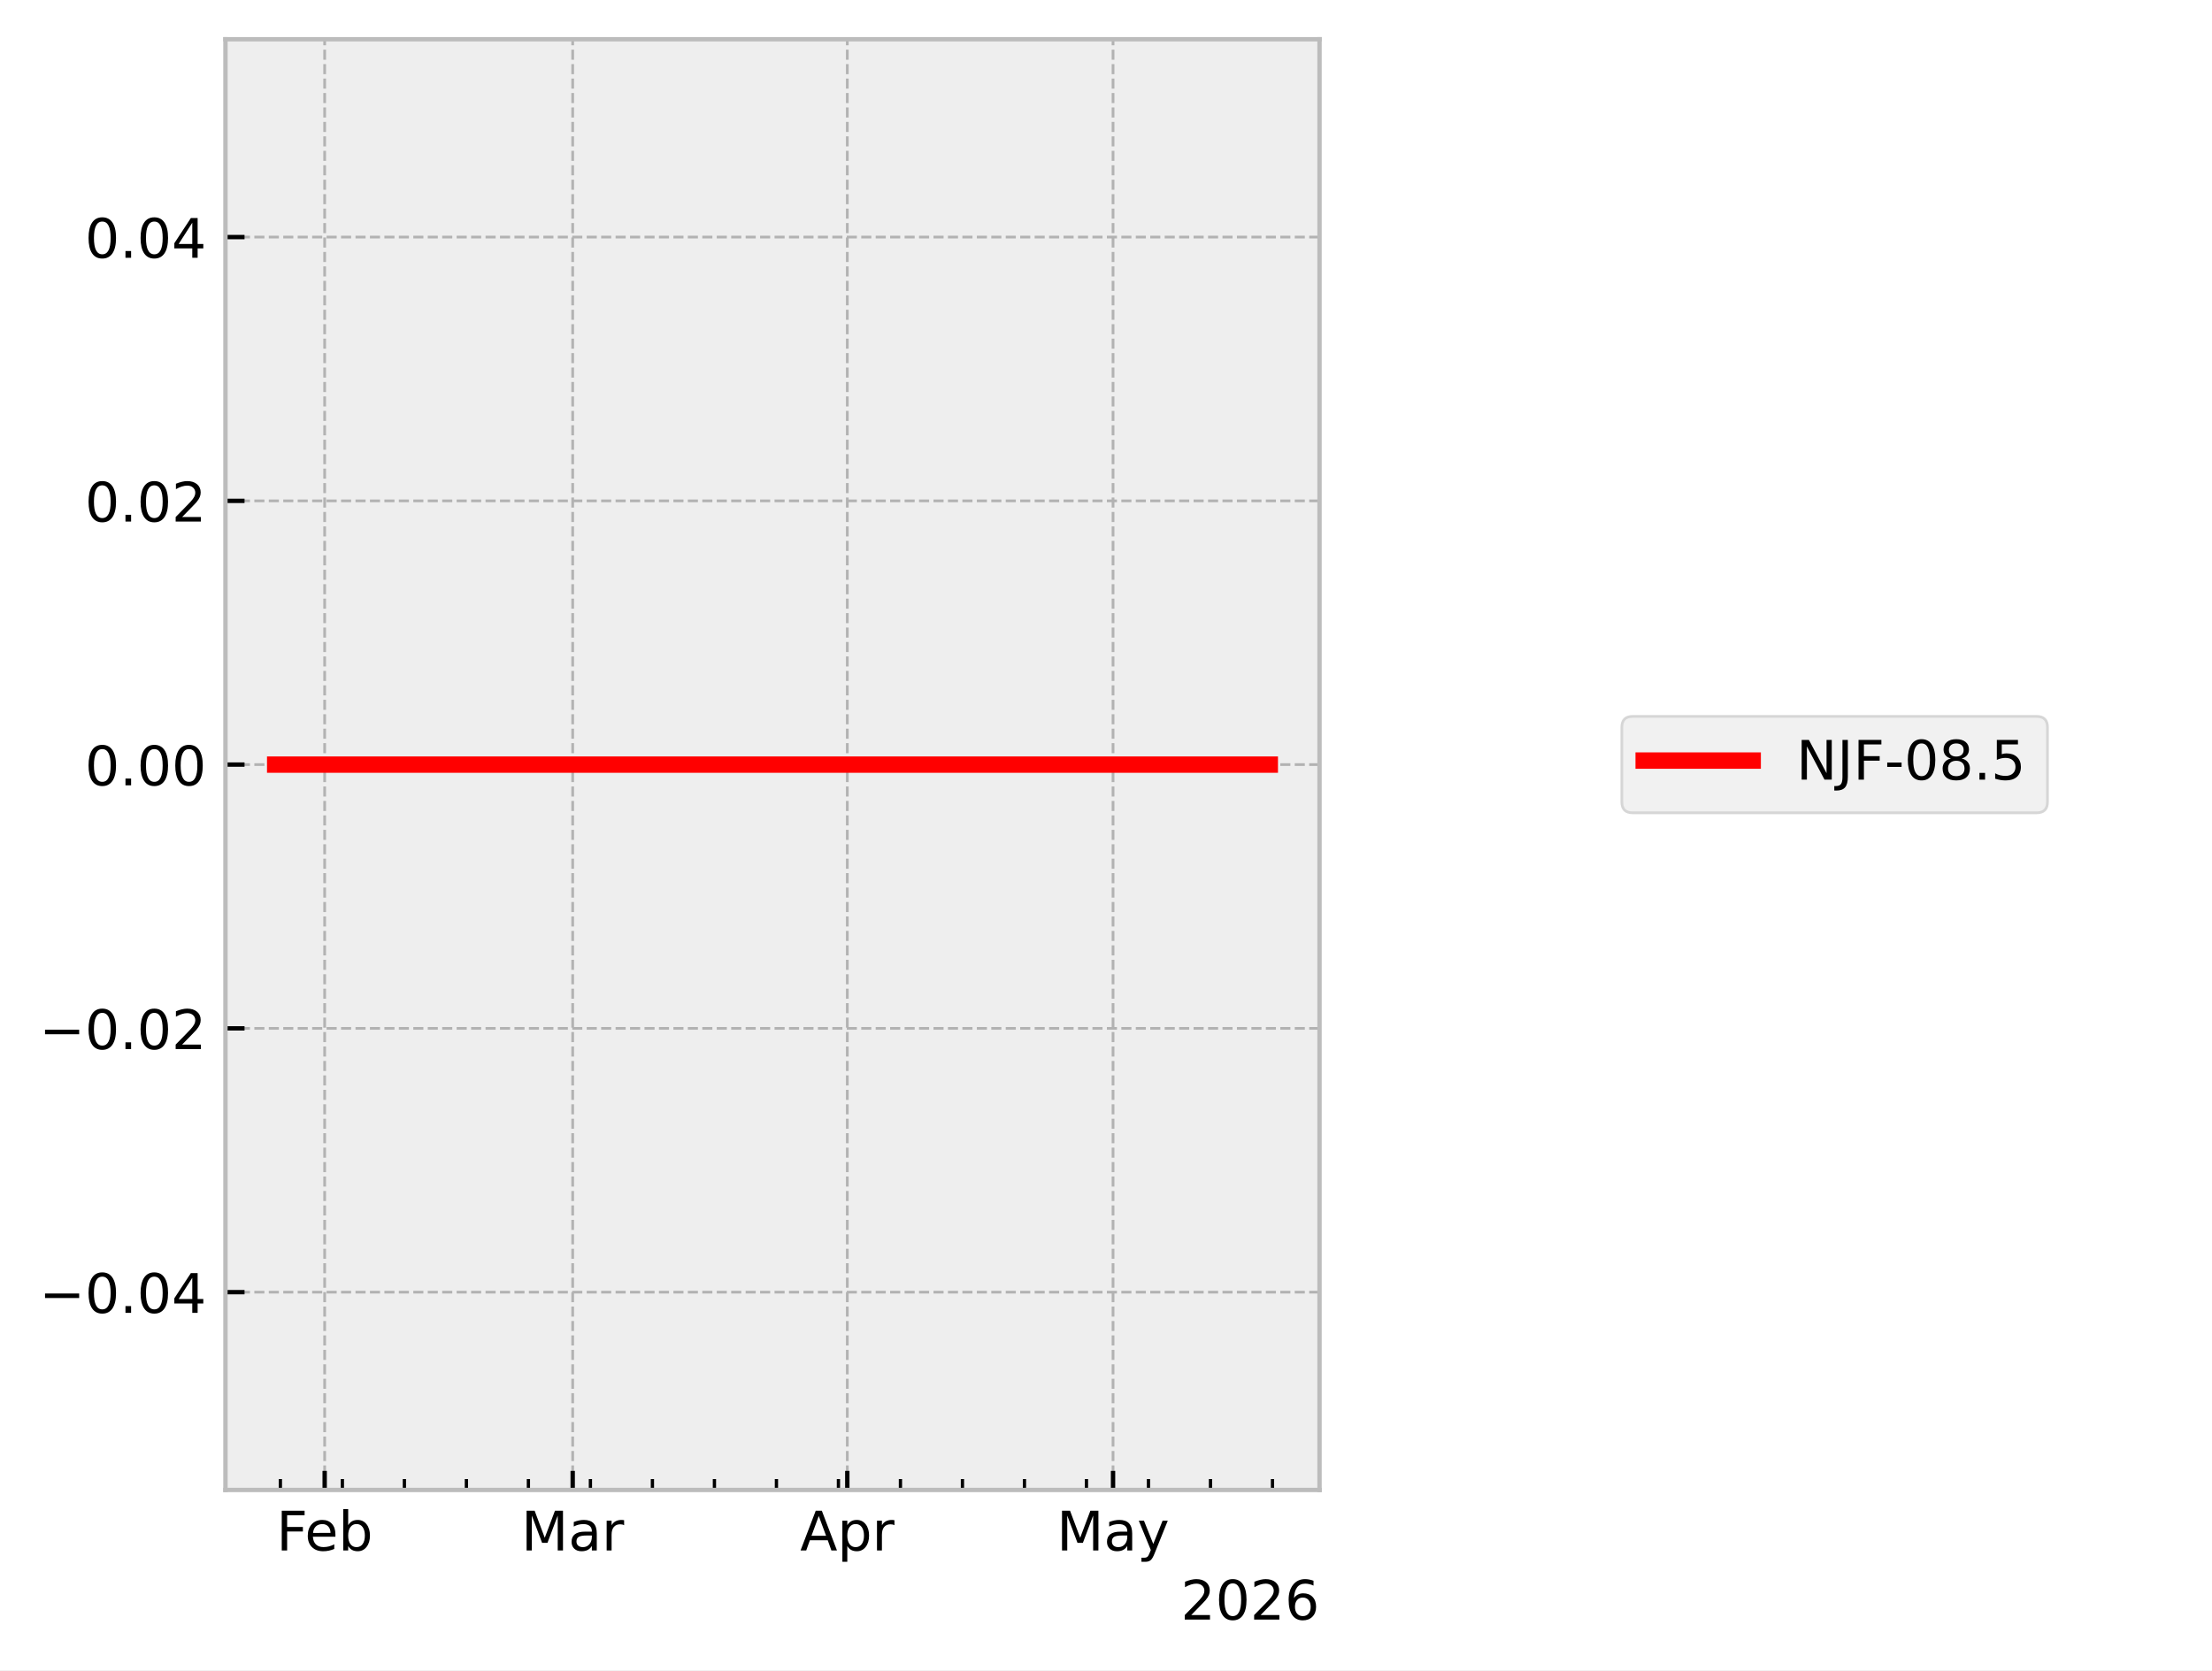
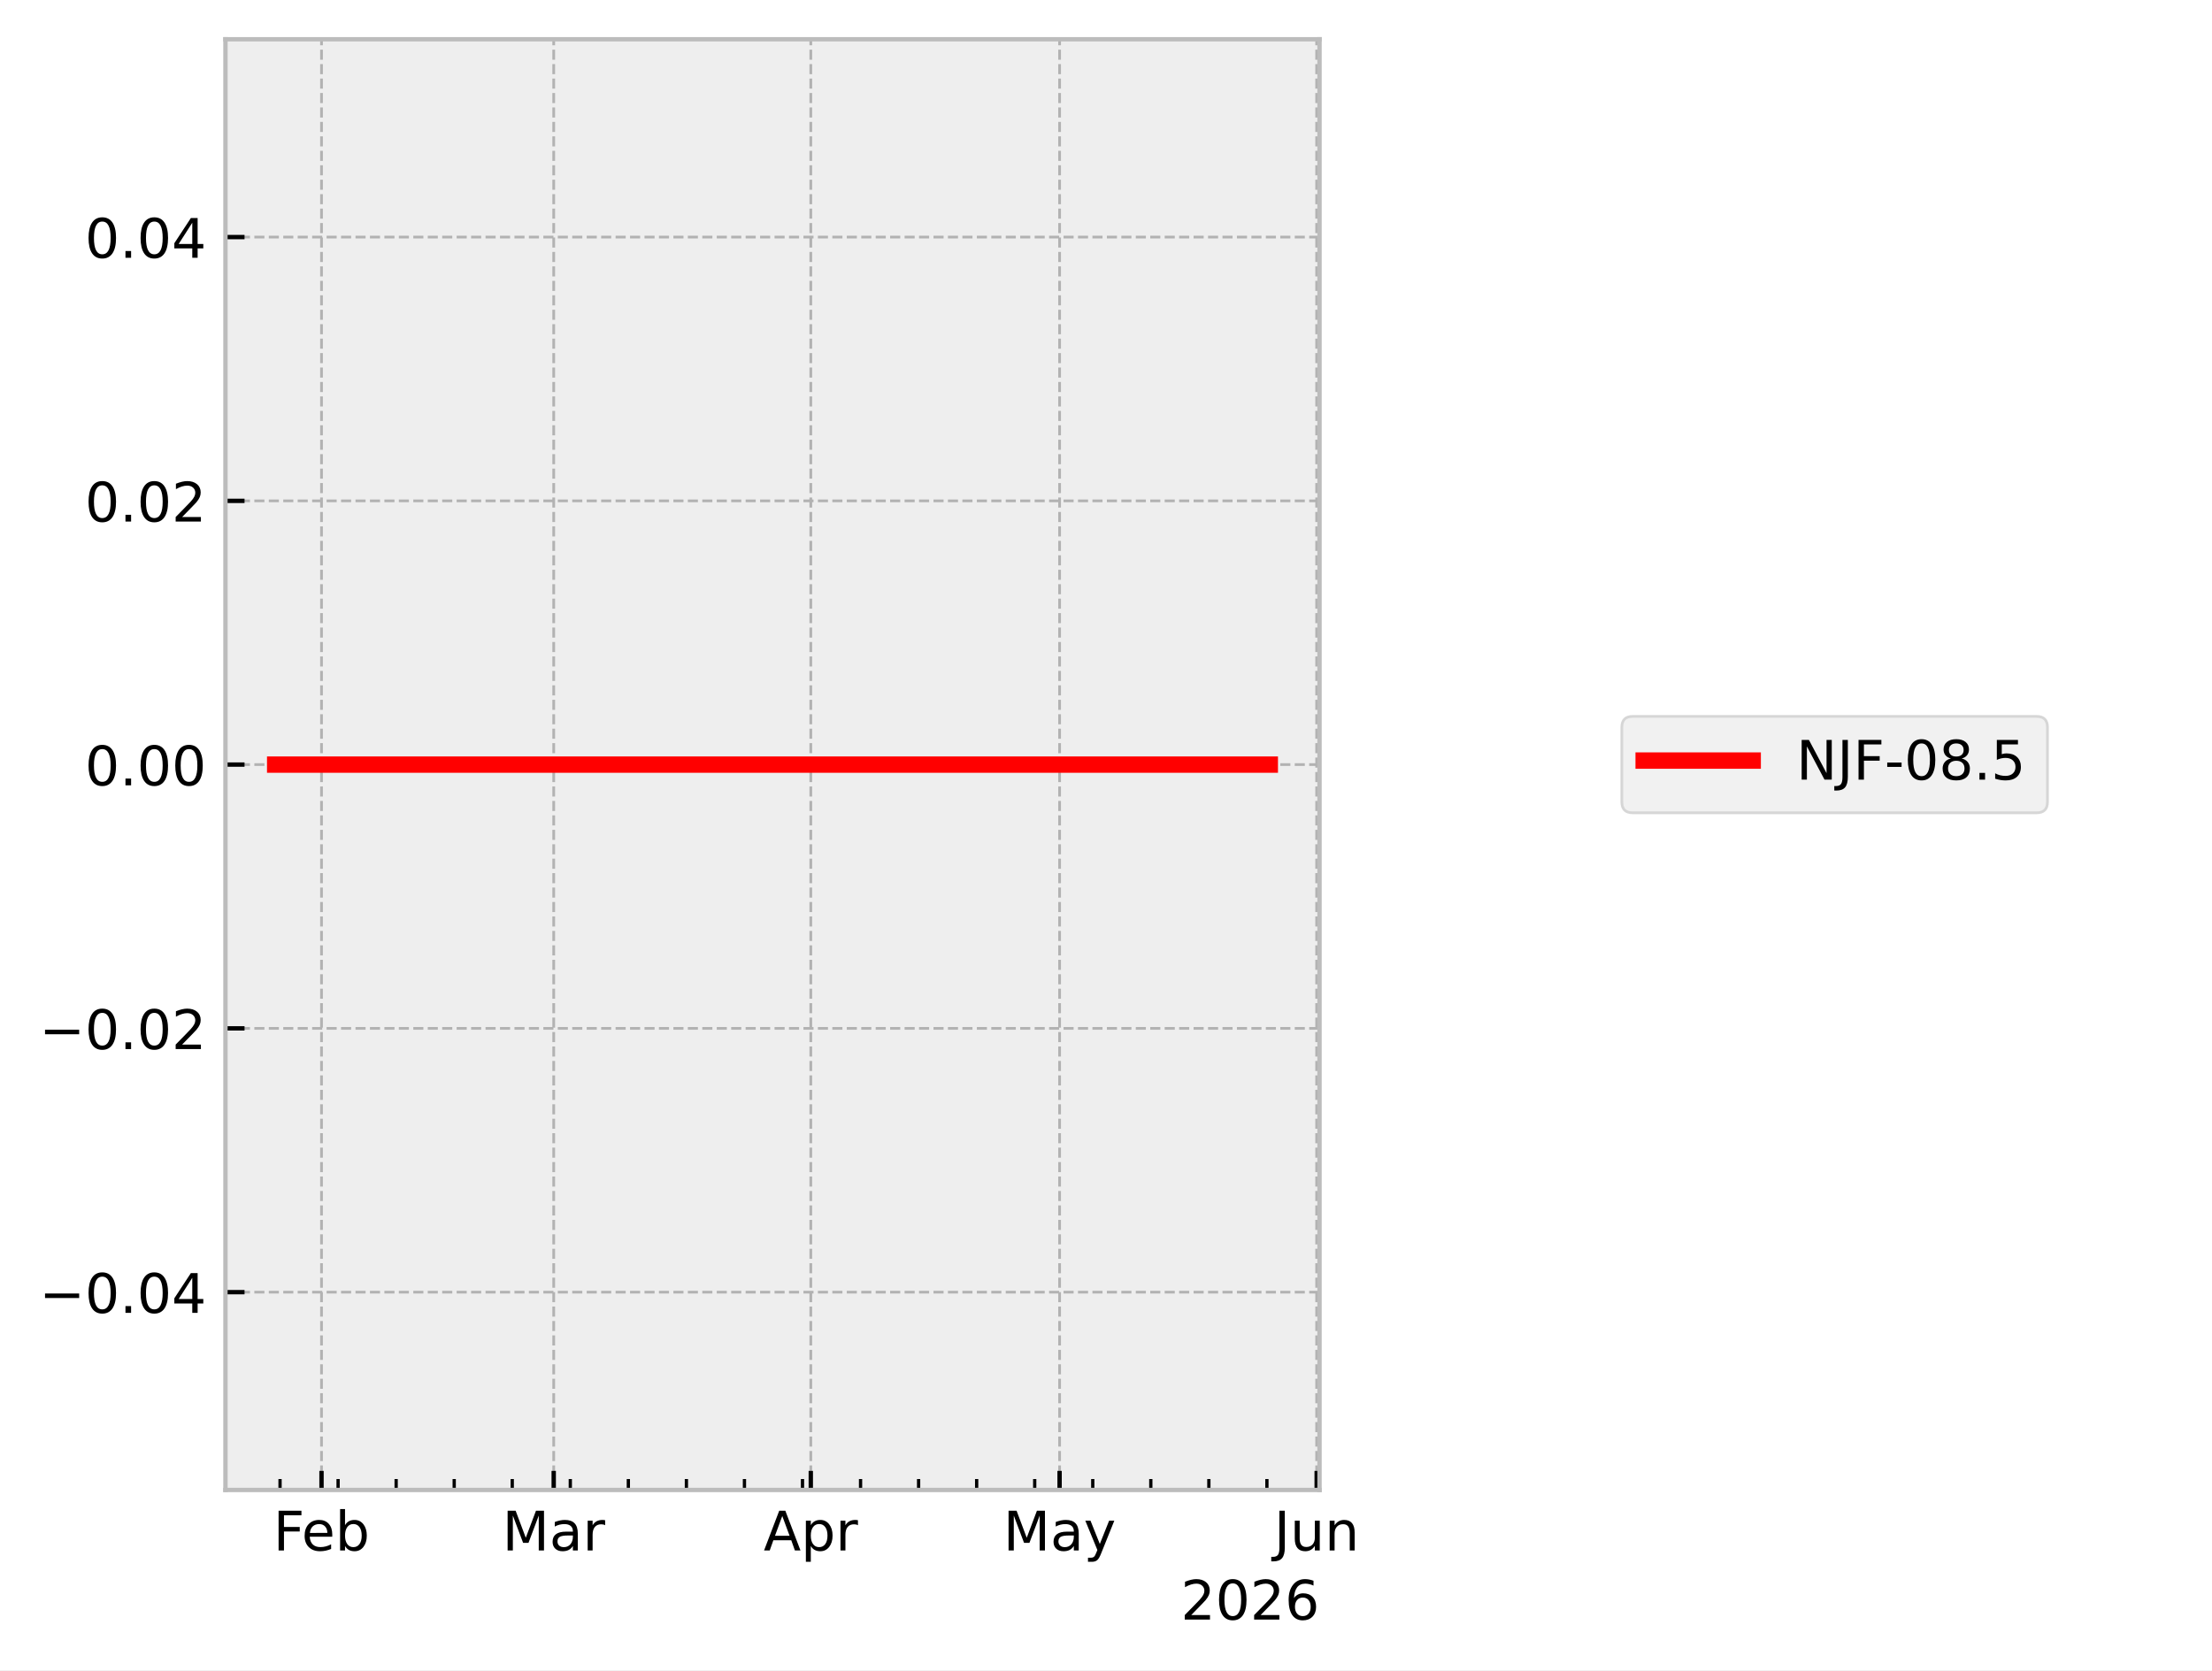
<svg xmlns="http://www.w3.org/2000/svg" xmlns:xlink="http://www.w3.org/1999/xlink" width="405.665pt" height="306.368pt" viewBox="0 0 405.665 306.368" version="1.1">
  <defs>
    <style type="text/css">*{stroke-linejoin: round; stroke-linecap: butt}</style>
  </defs>
  <g id="figure_1">
    <g id="patch_1">
      <path d="M 0 306.368  L 405.665 306.368  L 405.665 0  L 0 0  z " style="fill: #ffffff" />
    </g>
    <g id="axes_1">
      <g id="patch_2">
        <path d="M 41.345 273.312  L 241.991 273.312  L 241.991 7.2  L 41.345 7.2  z " style="fill: #eeeeee" />
      </g>
      <g id="matplotlib.axis_1">
        <g id="xtick_1">
          <g id="line2d_1">
-             <path d="M 59.542 273.312  L 59.542 7.2  " clip-path="url(#p3cdaf7ce4a)" style="fill: none; stroke-dasharray: 1.85,0.8; stroke-dashoffset: 0; stroke: #b2b2b2; stroke-width: 0.5" />
+             <path d="M 58.963 273.312  L 58.963 7.2  " clip-path="url(#p3bbbffee3e)" style="fill: none; stroke-dasharray: 1.85,0.8; stroke-dashoffset: 0; stroke: #b2b2b2; stroke-width: 0.5" />
          </g>
          <g id="line2d_2">
            <defs>
-               <path id="m91258fa785" d="M 0 0  L 0 -3.5  " style="stroke: #000000; stroke-width: 0.8" />
+               <path id="mcc136ce741" d="M 0 0  L 0 -3.5  " style="stroke: #000000; stroke-width: 0.8" />
            </defs>
            <g>
-               <use xlink:href="#m91258fa785" x="59.542" y="273.312" style="stroke: #000000; stroke-width: 0.8" />
+               <use xlink:href="#mcc136ce741" x="58.963" y="273.312" style="stroke: #000000; stroke-width: 0.8" />
            </g>
          </g>
          <g id="text_1">
-             <g transform="translate(50.69007 284.4104) scale(0.1 -0.1)">
+             <g transform="translate(50.11106 284.4104) scale(0.1 -0.1)">
              <defs>
                <path id="DejaVuSans-46" d="M 628 4666  L 3309 4666  L 3309 4134  L 1259 4134  L 1259 2759  L 3109 2759  L 3109 2228  L 1259 2228  L 1259 0  L 628 0  L 628 4666  z " transform="scale(0.015625)" />
                <path id="DejaVuSans-65" d="M 3597 1894  L 3597 1613  L 953 1613  Q 991 1019 1311 708  Q 1631 397 2203 397  Q 2534 397 2845 478  Q 3156 559 3463 722  L 3463 178  Q 3153 47 2828 -22  Q 2503 -91 2169 -91  Q 1331 -91 842 396  Q 353 884 353 1716  Q 353 2575 817 3079  Q 1281 3584 2069 3584  Q 2775 3584 3186 3129  Q 3597 2675 3597 1894  z M 3022 2063  Q 3016 2534 2758 2815  Q 2500 3097 2075 3097  Q 1594 3097 1305 2825  Q 1016 2553 972 2059  L 3022 2063  z " transform="scale(0.015625)" />
                <path id="DejaVuSans-62" d="M 3116 1747  Q 3116 2381 2855 2742  Q 2594 3103 2138 3103  Q 1681 3103 1420 2742  Q 1159 2381 1159 1747  Q 1159 1113 1420 752  Q 1681 391 2138 391  Q 2594 391 2855 752  Q 3116 1113 3116 1747  z M 1159 2969  Q 1341 3281 1617 3432  Q 1894 3584 2278 3584  Q 2916 3584 3314 3078  Q 3713 2572 3713 1747  Q 3713 922 3314 415  Q 2916 -91 2278 -91  Q 1894 -91 1617 61  Q 1341 213 1159 525  L 1159 0  L 581 0  L 581 4863  L 1159 4863  L 1159 2969  z " transform="scale(0.015625)" />
              </defs>
              <use xlink:href="#DejaVuSans-46" />
              <use xlink:href="#DejaVuSans-65" transform="translate(52.01953 0)" />
              <use xlink:href="#DejaVuSans-62" transform="translate(113.543 0)" />
            </g>
          </g>
        </g>
        <g id="xtick_2">
          <g id="line2d_3">
-             <path d="M 105.028 273.312  L 105.028 7.2  " clip-path="url(#p3cdaf7ce4a)" style="fill: none; stroke-dasharray: 1.85,0.8; stroke-dashoffset: 0; stroke: #b2b2b2; stroke-width: 0.5" />
+             <path d="M 101.547 273.312  L 101.547 7.2  " clip-path="url(#p3bbbffee3e)" style="fill: none; stroke-dasharray: 1.85,0.8; stroke-dashoffset: 0; stroke: #b2b2b2; stroke-width: 0.5" />
          </g>
          <g id="line2d_4">
            <g>
-               <use xlink:href="#m91258fa785" x="105.028" y="273.312" style="stroke: #000000; stroke-width: 0.8" />
+               <use xlink:href="#mcc136ce741" x="101.547" y="273.312" style="stroke: #000000; stroke-width: 0.8" />
            </g>
          </g>
          <g id="text_2">
-             <g transform="translate(95.59443 284.4104) scale(0.1 -0.1)">
+             <g transform="translate(92.11357 284.4104) scale(0.1 -0.1)">
              <defs>
                <path id="DejaVuSans-4d" d="M 628 4666  L 1569 4666  L 2759 1491  L 3956 4666  L 4897 4666  L 4897 0  L 4281 0  L 4281 4097  L 3078 897  L 2444 897  L 1241 4097  L 1241 0  L 628 0  L 628 4666  z " transform="scale(0.015625)" />
                <path id="DejaVuSans-61" d="M 2194 1759  Q 1497 1759 1228 1600  Q 959 1441 959 1056  Q 959 750 1161 570  Q 1363 391 1709 391  Q 2188 391 2477 730  Q 2766 1069 2766 1631  L 2766 1759  L 2194 1759  z M 3341 1997  L 3341 0  L 2766 0  L 2766 531  Q 2569 213 2275 61  Q 1981 -91 1556 -91  Q 1019 -91 701 211  Q 384 513 384 1019  Q 384 1609 779 1909  Q 1175 2209 1959 2209  L 2766 2209  L 2766 2266  Q 2766 2663 2505 2880  Q 2244 3097 1772 3097  Q 1472 3097 1187 3025  Q 903 2953 641 2809  L 641 3341  Q 956 3463 1253 3523  Q 1550 3584 1831 3584  Q 2591 3584 2966 3190  Q 3341 2797 3341 1997  z " transform="scale(0.015625)" />
                <path id="DejaVuSans-72" d="M 2631 2963  Q 2534 3019 2420 3045  Q 2306 3072 2169 3072  Q 1681 3072 1420 2755  Q 1159 2438 1159 1844  L 1159 0  L 581 0  L 581 3500  L 1159 3500  L 1159 2956  Q 1341 3275 1631 3429  Q 1922 3584 2338 3584  Q 2397 3584 2469 3576  Q 2541 3569 2628 3553  L 2631 2963  z " transform="scale(0.015625)" />
              </defs>
              <use xlink:href="#DejaVuSans-4d" />
              <use xlink:href="#DejaVuSans-61" transform="translate(86.2793 0)" />
              <use xlink:href="#DejaVuSans-72" transform="translate(147.5586 0)" />
            </g>
          </g>
        </g>
        <g id="xtick_3">
          <g id="line2d_5">
-             <path d="M 155.388 273.312  L 155.388 7.2  " clip-path="url(#p3cdaf7ce4a)" style="fill: none; stroke-dasharray: 1.85,0.8; stroke-dashoffset: 0; stroke: #b2b2b2; stroke-width: 0.5" />
+             <path d="M 148.694 273.312  L 148.694 7.2  " clip-path="url(#p3bbbffee3e)" style="fill: none; stroke-dasharray: 1.85,0.8; stroke-dashoffset: 0; stroke: #b2b2b2; stroke-width: 0.5" />
          </g>
          <g id="line2d_6">
            <g>
-               <use xlink:href="#m91258fa785" x="155.388" y="273.312" style="stroke: #000000; stroke-width: 0.8" />
+               <use xlink:href="#mcc136ce741" x="148.694" y="273.312" style="stroke: #000000; stroke-width: 0.8" />
            </g>
          </g>
          <g id="text_3">
-             <g transform="translate(146.738 284.4104) scale(0.1 -0.1)">
+             <g transform="translate(140.0443 284.4104) scale(0.1 -0.1)">
              <defs>
                <path id="DejaVuSans-41" d="M 2188 4044  L 1331 1722  L 3047 1722  L 2188 4044  z M 1831 4666  L 2547 4666  L 4325 0  L 3669 0  L 3244 1197  L 1141 1197  L 716 0  L 50 0  L 1831 4666  z " transform="scale(0.015625)" />
                <path id="DejaVuSans-70" d="M 1159 525  L 1159 -1331  L 581 -1331  L 581 3500  L 1159 3500  L 1159 2969  Q 1341 3281 1617 3432  Q 1894 3584 2278 3584  Q 2916 3584 3314 3078  Q 3713 2572 3713 1747  Q 3713 922 3314 415  Q 2916 -91 2278 -91  Q 1894 -91 1617 61  Q 1341 213 1159 525  z M 3116 1747  Q 3116 2381 2855 2742  Q 2594 3103 2138 3103  Q 1681 3103 1420 2742  Q 1159 2381 1159 1747  Q 1159 1113 1420 752  Q 1681 391 2138 391  Q 2594 391 2855 752  Q 3116 1113 3116 1747  z " transform="scale(0.015625)" />
              </defs>
              <use xlink:href="#DejaVuSans-41" />
              <use xlink:href="#DejaVuSans-70" transform="translate(68.4082 0)" />
              <use xlink:href="#DejaVuSans-72" transform="translate(131.8848 0)" />
            </g>
          </g>
        </g>
        <g id="xtick_4">
          <g id="line2d_7">
-             <path d="M 204.123 273.312  L 204.123 7.2  " clip-path="url(#p3cdaf7ce4a)" style="fill: none; stroke-dasharray: 1.85,0.8; stroke-dashoffset: 0; stroke: #b2b2b2; stroke-width: 0.5" />
+             <path d="M 194.321 273.312  L 194.321 7.2  " clip-path="url(#p3bbbffee3e)" style="fill: none; stroke-dasharray: 1.85,0.8; stroke-dashoffset: 0; stroke: #b2b2b2; stroke-width: 0.5" />
          </g>
          <g id="line2d_8">
            <g>
-               <use xlink:href="#m91258fa785" x="204.123" y="273.312" style="stroke: #000000; stroke-width: 0.8" />
+               <use xlink:href="#mcc136ce741" x="194.321" y="273.312" style="stroke: #000000; stroke-width: 0.8" />
            </g>
          </g>
          <g id="text_4">
-             <g transform="translate(193.7859 284.4104) scale(0.1 -0.1)">
+             <g transform="translate(183.9831 284.4104) scale(0.1 -0.1)">
              <defs>
                <path id="DejaVuSans-79" d="M 2059 -325  Q 1816 -950 1584 -1140  Q 1353 -1331 966 -1331  L 506 -1331  L 506 -850  L 844 -850  Q 1081 -850 1212 -737  Q 1344 -625 1503 -206  L 1606 56  L 191 3500  L 800 3500  L 1894 763  L 2988 3500  L 3597 3500  L 2059 -325  z " transform="scale(0.015625)" />
              </defs>
              <use xlink:href="#DejaVuSans-4d" />
              <use xlink:href="#DejaVuSans-61" transform="translate(86.2793 0)" />
              <use xlink:href="#DejaVuSans-79" transform="translate(147.5586 0)" />
            </g>
          </g>
        </g>
        <g id="xtick_5">
          <g id="line2d_9">
+             <path d="M 241.468 273.312  L 241.468 7.2  " clip-path="url(#p3bbbffee3e)" style="fill: none; stroke-dasharray: 1.85,0.8; stroke-dashoffset: 0; stroke: #b2b2b2; stroke-width: 0.5" />
+           </g>
+           <g id="line2d_10">
+             <g>
+               <use xlink:href="#mcc136ce741" x="241.468" y="273.312" style="stroke: #000000; stroke-width: 0.8" />
+             </g>
+           </g>
+           <g id="text_5">
+             <g transform="translate(233.6553 284.4104) scale(0.1 -0.1)">
+               <defs>
+                 <path id="DejaVuSans-4a" d="M 628 4666  L 1259 4666  L 1259 325  Q 1259 -519 939 -900  Q 619 -1281 -91 -1281  L -331 -1281  L -331 -750  L -134 -750  Q 284 -750 456 -515  Q 628 -281 628 325  L 628 4666  z " transform="scale(0.015625)" />
+                 <path id="DejaVuSans-75" d="M 544 1381  L 544 3500  L 1119 3500  L 1119 1403  Q 1119 906 1312 657  Q 1506 409 1894 409  Q 2359 409 2629 706  Q 2900 1003 2900 1516  L 2900 3500  L 3475 3500  L 3475 0  L 2900 0  L 2900 538  Q 2691 219 2414 64  Q 2138 -91 1772 -91  Q 1169 -91 856 284  Q 544 659 544 1381  z M 1991 3584  L 1991 3584  z " transform="scale(0.015625)" />
+                 <path id="DejaVuSans-6e" d="M 3513 2113  L 3513 0  L 2938 0  L 2938 2094  Q 2938 2591 2744 2837  Q 2550 3084 2163 3084  Q 1697 3084 1428 2787  Q 1159 2491 1159 1978  L 1159 0  L 581 0  L 581 3500  L 1159 3500  L 1159 2956  Q 1366 3272 1645 3428  Q 1925 3584 2291 3584  Q 2894 3584 3203 3211  Q 3513 2838 3513 2113  z " transform="scale(0.015625)" />
+               </defs>
+               <use xlink:href="#DejaVuSans-4a" />
+               <use xlink:href="#DejaVuSans-75" transform="translate(29.49219 0)" />
+               <use xlink:href="#DejaVuSans-6e" transform="translate(92.87109 0)" />
+             </g>
+           </g>
+         </g>
+         <g id="xtick_6">
+           <g id="line2d_11">
            <defs>
-               <path id="m26e9269028" d="M 0 0  L 0 -2  " style="stroke: #000000; stroke-width: 0.6" />
+               <path id="m255bd20513" d="M 0 0  L 0 -2  " style="stroke: #000000; stroke-width: 0.6" />
            </defs>
            <g>
-               <use xlink:href="#m26e9269028" x="51.419" y="273.312" style="stroke: #000000; stroke-width: 0.6" />
-             </g>
-           </g>
-         </g>
-         <g id="xtick_6">
-           <g id="line2d_10">
-             <g>
-               <use xlink:href="#m26e9269028" x="62.791" y="273.312" style="stroke: #000000; stroke-width: 0.6" />
+               <use xlink:href="#m255bd20513" x="51.358" y="273.312" style="stroke: #000000; stroke-width: 0.6" />
            </g>
          </g>
        </g>
        <g id="xtick_7">
-           <g id="line2d_11">
-             <g>
-               <use xlink:href="#m26e9269028" x="74.162" y="273.312" style="stroke: #000000; stroke-width: 0.6" />
+           <g id="line2d_12">
+             <g>
+               <use xlink:href="#m255bd20513" x="62.004" y="273.312" style="stroke: #000000; stroke-width: 0.6" />
            </g>
          </g>
        </g>
        <g id="xtick_8">
-           <g id="line2d_12">
-             <g>
-               <use xlink:href="#m26e9269028" x="85.534" y="273.312" style="stroke: #000000; stroke-width: 0.6" />
+           <g id="line2d_13">
+             <g>
+               <use xlink:href="#m255bd20513" x="72.651" y="273.312" style="stroke: #000000; stroke-width: 0.6" />
            </g>
          </g>
        </g>
        <g id="xtick_9">
-           <g id="line2d_13">
-             <g>
-               <use xlink:href="#m26e9269028" x="96.905" y="273.312" style="stroke: #000000; stroke-width: 0.6" />
+           <g id="line2d_14">
+             <g>
+               <use xlink:href="#m255bd20513" x="83.297" y="273.312" style="stroke: #000000; stroke-width: 0.6" />
            </g>
          </g>
        </g>
        <g id="xtick_10">
-           <g id="line2d_14">
-             <g>
-               <use xlink:href="#m26e9269028" x="108.277" y="273.312" style="stroke: #000000; stroke-width: 0.6" />
+           <g id="line2d_15">
+             <g>
+               <use xlink:href="#m255bd20513" x="93.943" y="273.312" style="stroke: #000000; stroke-width: 0.6" />
            </g>
          </g>
        </g>
        <g id="xtick_11">
-           <g id="line2d_15">
-             <g>
-               <use xlink:href="#m26e9269028" x="119.649" y="273.312" style="stroke: #000000; stroke-width: 0.6" />
+           <g id="line2d_16">
+             <g>
+               <use xlink:href="#m255bd20513" x="104.589" y="273.312" style="stroke: #000000; stroke-width: 0.6" />
            </g>
          </g>
        </g>
        <g id="xtick_12">
-           <g id="line2d_16">
-             <g>
-               <use xlink:href="#m26e9269028" x="131.02" y="273.312" style="stroke: #000000; stroke-width: 0.6" />
+           <g id="line2d_17">
+             <g>
+               <use xlink:href="#m255bd20513" x="115.235" y="273.312" style="stroke: #000000; stroke-width: 0.6" />
            </g>
          </g>
        </g>
        <g id="xtick_13">
-           <g id="line2d_17">
-             <g>
-               <use xlink:href="#m26e9269028" x="142.392" y="273.312" style="stroke: #000000; stroke-width: 0.6" />
+           <g id="line2d_18">
+             <g>
+               <use xlink:href="#m255bd20513" x="125.881" y="273.312" style="stroke: #000000; stroke-width: 0.6" />
            </g>
          </g>
        </g>
        <g id="xtick_14">
-           <g id="line2d_18">
-             <g>
-               <use xlink:href="#m26e9269028" x="153.763" y="273.312" style="stroke: #000000; stroke-width: 0.6" />
+           <g id="line2d_19">
+             <g>
+               <use xlink:href="#m255bd20513" x="136.527" y="273.312" style="stroke: #000000; stroke-width: 0.6" />
            </g>
          </g>
        </g>
        <g id="xtick_15">
-           <g id="line2d_19">
-             <g>
-               <use xlink:href="#m26e9269028" x="165.135" y="273.312" style="stroke: #000000; stroke-width: 0.6" />
+           <g id="line2d_20">
+             <g>
+               <use xlink:href="#m255bd20513" x="147.173" y="273.312" style="stroke: #000000; stroke-width: 0.6" />
            </g>
          </g>
        </g>
        <g id="xtick_16">
-           <g id="line2d_20">
-             <g>
-               <use xlink:href="#m26e9269028" x="176.507" y="273.312" style="stroke: #000000; stroke-width: 0.6" />
+           <g id="line2d_21">
+             <g>
+               <use xlink:href="#m255bd20513" x="157.82" y="273.312" style="stroke: #000000; stroke-width: 0.6" />
            </g>
          </g>
        </g>
        <g id="xtick_17">
-           <g id="line2d_21">
-             <g>
-               <use xlink:href="#m26e9269028" x="187.878" y="273.312" style="stroke: #000000; stroke-width: 0.6" />
+           <g id="line2d_22">
+             <g>
+               <use xlink:href="#m255bd20513" x="168.466" y="273.312" style="stroke: #000000; stroke-width: 0.6" />
            </g>
          </g>
        </g>
        <g id="xtick_18">
-           <g id="line2d_22">
-             <g>
-               <use xlink:href="#m26e9269028" x="199.25" y="273.312" style="stroke: #000000; stroke-width: 0.6" />
+           <g id="line2d_23">
+             <g>
+               <use xlink:href="#m255bd20513" x="179.112" y="273.312" style="stroke: #000000; stroke-width: 0.6" />
            </g>
          </g>
        </g>
        <g id="xtick_19">
-           <g id="line2d_23">
-             <g>
-               <use xlink:href="#m26e9269028" x="210.621" y="273.312" style="stroke: #000000; stroke-width: 0.6" />
+           <g id="line2d_24">
+             <g>
+               <use xlink:href="#m255bd20513" x="189.758" y="273.312" style="stroke: #000000; stroke-width: 0.6" />
            </g>
          </g>
        </g>
        <g id="xtick_20">
-           <g id="line2d_24">
-             <g>
-               <use xlink:href="#m26e9269028" x="221.993" y="273.312" style="stroke: #000000; stroke-width: 0.6" />
+           <g id="line2d_25">
+             <g>
+               <use xlink:href="#m255bd20513" x="200.404" y="273.312" style="stroke: #000000; stroke-width: 0.6" />
            </g>
          </g>
        </g>
        <g id="xtick_21">
-           <g id="line2d_25">
-             <g>
-               <use xlink:href="#m26e9269028" x="233.365" y="273.312" style="stroke: #000000; stroke-width: 0.6" />
-             </g>
-           </g>
-         </g>
-         <g id="text_5">
+           <g id="line2d_26">
+             <g>
+               <use xlink:href="#m255bd20513" x="211.05" y="273.312" style="stroke: #000000; stroke-width: 0.6" />
+             </g>
+           </g>
+         </g>
+         <g id="xtick_22">
+           <g id="line2d_27">
+             <g>
+               <use xlink:href="#m255bd20513" x="221.696" y="273.312" style="stroke: #000000; stroke-width: 0.6" />
+             </g>
+           </g>
+         </g>
+         <g id="xtick_23">
+           <g id="line2d_28">
+             <g>
+               <use xlink:href="#m255bd20513" x="232.343" y="273.312" style="stroke: #000000; stroke-width: 0.6" />
+             </g>
+           </g>
+         </g>
+         <g id="text_6">
          <g transform="translate(216.5412 297.0886) scale(0.1 -0.1)">
            <defs>
              <path id="DejaVuSans-32" d="M 1228 531  L 3431 531  L 3431 0  L 469 0  L 469 531  Q 828 903 1448 1529  Q 2069 2156 2228 2338  Q 2531 2678 2651 2914  Q 2772 3150 2772 3378  Q 2772 3750 2511 3984  Q 2250 4219 1831 4219  Q 1534 4219 1204 4116  Q 875 4013 500 3803  L 500 4441  Q 881 4594 1212 4672  Q 1544 4750 1819 4750  Q 2544 4750 2975 4387  Q 3406 4025 3406 3419  Q 3406 3131 3298 2873  Q 3191 2616 2906 2266  Q 2828 2175 2409 1742  Q 1991 1309 1228 531  z " transform="scale(0.015625)" />
              <path id="DejaVuSans-30" d="M 2034 4250  Q 1547 4250 1301 3770  Q 1056 3291 1056 2328  Q 1056 1369 1301 889  Q 1547 409 2034 409  Q 2525 409 2770 889  Q 3016 1369 3016 2328  Q 3016 3291 2770 3770  Q 2525 4250 2034 4250  z M 2034 4750  Q 2819 4750 3233 4129  Q 3647 3509 3647 2328  Q 3647 1150 3233 529  Q 2819 -91 2034 -91  Q 1250 -91 836 529  Q 422 1150 422 2328  Q 422 3509 836 4129  Q 1250 4750 2034 4750  z " transform="scale(0.015625)" />
              <path id="DejaVuSans-36" d="M 2113 2584  Q 1688 2584 1439 2293  Q 1191 2003 1191 1497  Q 1191 994 1439 701  Q 1688 409 2113 409  Q 2538 409 2786 701  Q 3034 994 3034 1497  Q 3034 2003 2786 2293  Q 2538 2584 2113 2584  z M 3366 4563  L 3366 3988  Q 3128 4100 2886 4159  Q 2644 4219 2406 4219  Q 1781 4219 1451 3797  Q 1122 3375 1075 2522  Q 1259 2794 1537 2939  Q 1816 3084 2150 3084  Q 2853 3084 3261 2657  Q 3669 2231 3669 1497  Q 3669 778 3244 343  Q 2819 -91 2113 -91  Q 1303 -91 875 529  Q 447 1150 447 2328  Q 447 3434 972 4092  Q 1497 4750 2381 4750  Q 2619 4750 2861 4703  Q 3103 4656 3366 4563  z " transform="scale(0.015625)" />
            </defs>
            <use xlink:href="#DejaVuSans-32" />
            <use xlink:href="#DejaVuSans-30" transform="translate(63.62305 0)" />
            <use xlink:href="#DejaVuSans-32" transform="translate(127.2461 0)" />
            <use xlink:href="#DejaVuSans-36" transform="translate(190.8691 0)" />
          </g>
        </g>
      </g>
      <g id="matplotlib.axis_2">
        <g id="ytick_1">
-           <g id="line2d_26">
-             <path d="M 41.345 237.024  L 241.991 237.024  " clip-path="url(#p3cdaf7ce4a)" style="fill: none; stroke-dasharray: 1.85,0.8; stroke-dashoffset: 0; stroke: #b2b2b2; stroke-width: 0.5" />
-           </g>
-           <g id="line2d_27">
+           <g id="line2d_29">
+             <path d="M 41.345 237.024  L 241.991 237.024  " clip-path="url(#p3bbbffee3e)" style="fill: none; stroke-dasharray: 1.85,0.8; stroke-dashoffset: 0; stroke: #b2b2b2; stroke-width: 0.5" />
+           </g>
+           <g id="line2d_30">
            <defs>
-               <path id="mad45d18d65" d="M 0 0  L 3.5 0  " style="stroke: #000000; stroke-width: 0.8" />
+               <path id="m3b1c038d6f" d="M 0 0  L 3.5 0  " style="stroke: #000000; stroke-width: 0.8" />
            </defs>
            <g>
-               <use xlink:href="#mad45d18d65" x="41.345" y="237.024" style="stroke: #000000; stroke-width: 0.8" />
-             </g>
-           </g>
-           <g id="text_6">
+               <use xlink:href="#m3b1c038d6f" x="41.345" y="237.024" style="stroke: #000000; stroke-width: 0.8" />
+             </g>
+           </g>
+           <g id="text_7">
            <g transform="translate(7.2 240.8232) scale(0.1 -0.1)">
              <defs>
                <path id="DejaVuSans-2212" d="M 678 2272  L 4684 2272  L 4684 1741  L 678 1741  L 678 2272  z " transform="scale(0.015625)" />
                <path id="DejaVuSans-2e" d="M 684 794  L 1344 794  L 1344 0  L 684 0  L 684 794  z " transform="scale(0.015625)" />
                <path id="DejaVuSans-34" d="M 2419 4116  L 825 1625  L 2419 1625  L 2419 4116  z M 2253 4666  L 3047 4666  L 3047 1625  L 3713 1625  L 3713 1100  L 3047 1100  L 3047 0  L 2419 0  L 2419 1100  L 313 1100  L 313 1709  L 2253 4666  z " transform="scale(0.015625)" />
              </defs>
              <use xlink:href="#DejaVuSans-2212" />
              <use xlink:href="#DejaVuSans-30" transform="translate(83.78906 0)" />
              <use xlink:href="#DejaVuSans-2e" transform="translate(147.4121 0)" />
              <use xlink:href="#DejaVuSans-30" transform="translate(179.1992 0)" />
              <use xlink:href="#DejaVuSans-34" transform="translate(242.8223 0)" />
            </g>
          </g>
        </g>
        <g id="ytick_2">
-           <g id="line2d_28">
-             <path d="M 41.345 188.64  L 241.991 188.64  " clip-path="url(#p3cdaf7ce4a)" style="fill: none; stroke-dasharray: 1.85,0.8; stroke-dashoffset: 0; stroke: #b2b2b2; stroke-width: 0.5" />
-           </g>
-           <g id="line2d_29">
-             <g>
-               <use xlink:href="#mad45d18d65" x="41.345" y="188.64" style="stroke: #000000; stroke-width: 0.8" />
-             </g>
-           </g>
-           <g id="text_7">
+           <g id="line2d_31">
+             <path d="M 41.345 188.64  L 241.991 188.64  " clip-path="url(#p3bbbffee3e)" style="fill: none; stroke-dasharray: 1.85,0.8; stroke-dashoffset: 0; stroke: #b2b2b2; stroke-width: 0.5" />
+           </g>
+           <g id="line2d_32">
+             <g>
+               <use xlink:href="#m3b1c038d6f" x="41.345" y="188.64" style="stroke: #000000; stroke-width: 0.8" />
+             </g>
+           </g>
+           <g id="text_8">
            <g transform="translate(7.2 192.4392) scale(0.1 -0.1)">
              <use xlink:href="#DejaVuSans-2212" />
              <use xlink:href="#DejaVuSans-30" transform="translate(83.78906 0)" />
              <use xlink:href="#DejaVuSans-2e" transform="translate(147.4121 0)" />
              <use xlink:href="#DejaVuSans-30" transform="translate(179.1992 0)" />
              <use xlink:href="#DejaVuSans-32" transform="translate(242.8223 0)" />
            </g>
          </g>
        </g>
        <g id="ytick_3">
-           <g id="line2d_30">
-             <path d="M 41.345 140.256  L 241.991 140.256  " clip-path="url(#p3cdaf7ce4a)" style="fill: none; stroke-dasharray: 1.85,0.8; stroke-dashoffset: 0; stroke: #b2b2b2; stroke-width: 0.5" />
-           </g>
-           <g id="line2d_31">
-             <g>
-               <use xlink:href="#mad45d18d65" x="41.345" y="140.256" style="stroke: #000000; stroke-width: 0.8" />
-             </g>
-           </g>
-           <g id="text_8">
+           <g id="line2d_33">
+             <path d="M 41.345 140.256  L 241.991 140.256  " clip-path="url(#p3bbbffee3e)" style="fill: none; stroke-dasharray: 1.85,0.8; stroke-dashoffset: 0; stroke: #b2b2b2; stroke-width: 0.5" />
+           </g>
+           <g id="line2d_34">
+             <g>
+               <use xlink:href="#m3b1c038d6f" x="41.345" y="140.256" style="stroke: #000000; stroke-width: 0.8" />
+             </g>
+           </g>
+           <g id="text_9">
            <g transform="translate(15.57969 144.0552) scale(0.1 -0.1)">
              <use xlink:href="#DejaVuSans-30" />
              <use xlink:href="#DejaVuSans-2e" transform="translate(63.62305 0)" />
              <use xlink:href="#DejaVuSans-30" transform="translate(95.41016 0)" />
              <use xlink:href="#DejaVuSans-30" transform="translate(159.0332 0)" />
            </g>
          </g>
        </g>
        <g id="ytick_4">
-           <g id="line2d_32">
-             <path d="M 41.345 91.872  L 241.991 91.872  " clip-path="url(#p3cdaf7ce4a)" style="fill: none; stroke-dasharray: 1.85,0.8; stroke-dashoffset: 0; stroke: #b2b2b2; stroke-width: 0.5" />
-           </g>
-           <g id="line2d_33">
-             <g>
-               <use xlink:href="#mad45d18d65" x="41.345" y="91.872" style="stroke: #000000; stroke-width: 0.8" />
-             </g>
-           </g>
-           <g id="text_9">
+           <g id="line2d_35">
+             <path d="M 41.345 91.872  L 241.991 91.872  " clip-path="url(#p3bbbffee3e)" style="fill: none; stroke-dasharray: 1.85,0.8; stroke-dashoffset: 0; stroke: #b2b2b2; stroke-width: 0.5" />
+           </g>
+           <g id="line2d_36">
+             <g>
+               <use xlink:href="#m3b1c038d6f" x="41.345" y="91.872" style="stroke: #000000; stroke-width: 0.8" />
+             </g>
+           </g>
+           <g id="text_10">
            <g transform="translate(15.57969 95.67122) scale(0.1 -0.1)">
              <use xlink:href="#DejaVuSans-30" />
              <use xlink:href="#DejaVuSans-2e" transform="translate(63.62305 0)" />
              <use xlink:href="#DejaVuSans-30" transform="translate(95.41016 0)" />
              <use xlink:href="#DejaVuSans-32" transform="translate(159.0332 0)" />
            </g>
          </g>
        </g>
        <g id="ytick_5">
-           <g id="line2d_34">
-             <path d="M 41.345 43.488  L 241.991 43.488  " clip-path="url(#p3cdaf7ce4a)" style="fill: none; stroke-dasharray: 1.85,0.8; stroke-dashoffset: 0; stroke: #b2b2b2; stroke-width: 0.5" />
-           </g>
-           <g id="line2d_35">
-             <g>
-               <use xlink:href="#mad45d18d65" x="41.345" y="43.488" style="stroke: #000000; stroke-width: 0.8" />
-             </g>
-           </g>
-           <g id="text_10">
+           <g id="line2d_37">
+             <path d="M 41.345 43.488  L 241.991 43.488  " clip-path="url(#p3bbbffee3e)" style="fill: none; stroke-dasharray: 1.85,0.8; stroke-dashoffset: 0; stroke: #b2b2b2; stroke-width: 0.5" />
+           </g>
+           <g id="line2d_38">
+             <g>
+               <use xlink:href="#m3b1c038d6f" x="41.345" y="43.488" style="stroke: #000000; stroke-width: 0.8" />
+             </g>
+           </g>
+           <g id="text_11">
            <g transform="translate(15.57969 47.28722) scale(0.1 -0.1)">
              <use xlink:href="#DejaVuSans-30" />
              <use xlink:href="#DejaVuSans-2e" transform="translate(63.62305 0)" />
              <use xlink:href="#DejaVuSans-30" transform="translate(95.41016 0)" />
              <use xlink:href="#DejaVuSans-34" transform="translate(159.0332 0)" />
            </g>
          </g>
        </g>
      </g>
-       <g id="line2d_36">
-         <path d="M 50.466 140.256  L 50.908 140.256  L 123.947 140.256  L 125.393 140.256  L 131.621 140.256  L 146.67 140.256  L 147.907 140.256  L 154.542 140.256  L 155.964 140.256  L 190.046 140.256  L 232.808 140.256  L 232.871 140.256  " clip-path="url(#p3cdaf7ce4a)" style="fill: none; stroke: #ff0000; stroke-width: 3; stroke-linecap: square" />
+       <g id="line2d_39">
+         <path d="M 50.466 140.256  L 50.88 140.256  L 119.26 140.256  L 120.613 140.256  L 126.443 140.256  L 140.533 140.256  L 141.69 140.256  L 147.903 140.256  L 149.234 140.256  L 181.142 140.256  L 221.175 140.256  L 232.813 140.256  L 232.871 140.256  " clip-path="url(#p3bbbffee3e)" style="fill: none; stroke: #ff0000; stroke-width: 3; stroke-linecap: square" />
      </g>
      <g id="patch_3">
        <path d="M 41.345 273.312  L 41.345 7.2  " style="fill: none; stroke: #bcbcbc; stroke-width: 0.8; stroke-linejoin: miter; stroke-linecap: square" />
      </g>
      <g id="patch_4">
        <path d="M 241.991 273.312  L 241.991 7.2  " style="fill: none; stroke: #bcbcbc; stroke-width: 0.8; stroke-linejoin: miter; stroke-linecap: square" />
      </g>
      <g id="patch_5">
        <path d="M 41.345 273.312  L 241.991 273.312  " style="fill: none; stroke: #bcbcbc; stroke-width: 0.8; stroke-linejoin: miter; stroke-linecap: square" />
      </g>
      <g id="patch_6">
        <path d="M 41.345 7.2  L 241.991 7.2  " style="fill: none; stroke: #bcbcbc; stroke-width: 0.8; stroke-linejoin: miter; stroke-linecap: square" />
      </g>
    </g>
    <g id="axes_2">
      <g id="legend_1">
        <g id="patch_7">
          <path d="M 299.433 149.095  L 373.489 149.095  Q 375.489 149.095 375.489 147.095  L 375.489 133.417  Q 375.489 131.417 373.489 131.417  L 299.433 131.417  Q 297.433 131.417 297.433 133.417  L 297.433 147.095  Q 297.433 149.095 299.433 149.095  z " style="fill: #eeeeee; opacity: 0.8; stroke: #cccccc; stroke-width: 0.5; stroke-linejoin: miter" />
        </g>
-         <g id="line2d_37">
+         <g id="line2d_40">
          <path d="M 301.433 139.515  L 311.433 139.515  L 321.433 139.515  " style="fill: none; stroke: #ff0000; stroke-width: 3; stroke-linecap: square" />
        </g>
-         <g id="text_11">
+         <g id="text_12">
          <g transform="translate(329.4329 143.0154) scale(0.1 -0.1)">
            <defs>
              <path id="DejaVuSans-4e" d="M 628 4666  L 1478 4666  L 3547 763  L 3547 4666  L 4159 4666  L 4159 0  L 3309 0  L 1241 3903  L 1241 0  L 628 0  L 628 4666  z " transform="scale(0.015625)" />
-               <path id="DejaVuSans-4a" d="M 628 4666  L 1259 4666  L 1259 325  Q 1259 -519 939 -900  Q 619 -1281 -91 -1281  L -331 -1281  L -331 -750  L -134 -750  Q 284 -750 456 -515  Q 628 -281 628 325  L 628 4666  z " transform="scale(0.015625)" />
              <path id="DejaVuSans-2d" d="M 313 2009  L 1997 2009  L 1997 1497  L 313 1497  L 313 2009  z " transform="scale(0.015625)" />
              <path id="DejaVuSans-38" d="M 2034 2216  Q 1584 2216 1326 1975  Q 1069 1734 1069 1313  Q 1069 891 1326 650  Q 1584 409 2034 409  Q 2484 409 2743 651  Q 3003 894 3003 1313  Q 3003 1734 2745 1975  Q 2488 2216 2034 2216  z M 1403 2484  Q 997 2584 770 2862  Q 544 3141 544 3541  Q 544 4100 942 4425  Q 1341 4750 2034 4750  Q 2731 4750 3128 4425  Q 3525 4100 3525 3541  Q 3525 3141 3298 2862  Q 3072 2584 2669 2484  Q 3125 2378 3379 2068  Q 3634 1759 3634 1313  Q 3634 634 3220 271  Q 2806 -91 2034 -91  Q 1263 -91 848 271  Q 434 634 434 1313  Q 434 1759 690 2068  Q 947 2378 1403 2484  z M 1172 3481  Q 1172 3119 1398 2916  Q 1625 2713 2034 2713  Q 2441 2713 2670 2916  Q 2900 3119 2900 3481  Q 2900 3844 2670 4047  Q 2441 4250 2034 4250  Q 1625 4250 1398 4047  Q 1172 3844 1172 3481  z " transform="scale(0.015625)" />
              <path id="DejaVuSans-35" d="M 691 4666  L 3169 4666  L 3169 4134  L 1269 4134  L 1269 2991  Q 1406 3038 1543 3061  Q 1681 3084 1819 3084  Q 2600 3084 3056 2656  Q 3513 2228 3513 1497  Q 3513 744 3044 326  Q 2575 -91 1722 -91  Q 1428 -91 1123 -41  Q 819 9 494 109  L 494 744  Q 775 591 1075 516  Q 1375 441 1709 441  Q 2250 441 2565 725  Q 2881 1009 2881 1497  Q 2881 1984 2565 2268  Q 2250 2553 1709 2553  Q 1456 2553 1204 2497  Q 953 2441 691 2322  L 691 4666  z " transform="scale(0.015625)" />
            </defs>
            <use xlink:href="#DejaVuSans-4e" />
            <use xlink:href="#DejaVuSans-4a" transform="translate(74.80469 0)" />
            <use xlink:href="#DejaVuSans-46" transform="translate(104.2969 0)" />
            <use xlink:href="#DejaVuSans-2d" transform="translate(161.8164 0)" />
            <use xlink:href="#DejaVuSans-30" transform="translate(197.9004 0)" />
            <use xlink:href="#DejaVuSans-38" transform="translate(261.5234 0)" />
            <use xlink:href="#DejaVuSans-2e" transform="translate(325.1465 0)" />
            <use xlink:href="#DejaVuSans-35" transform="translate(356.9336 0)" />
          </g>
        </g>
      </g>
    </g>
  </g>
  <defs>
-     <clipPath id="p3cdaf7ce4a">
+     <clipPath id="p3bbbffee3e">
      <rect x="41.345" y="7.2" width="200.646" height="266.112" />
    </clipPath>
  </defs>
</svg>
